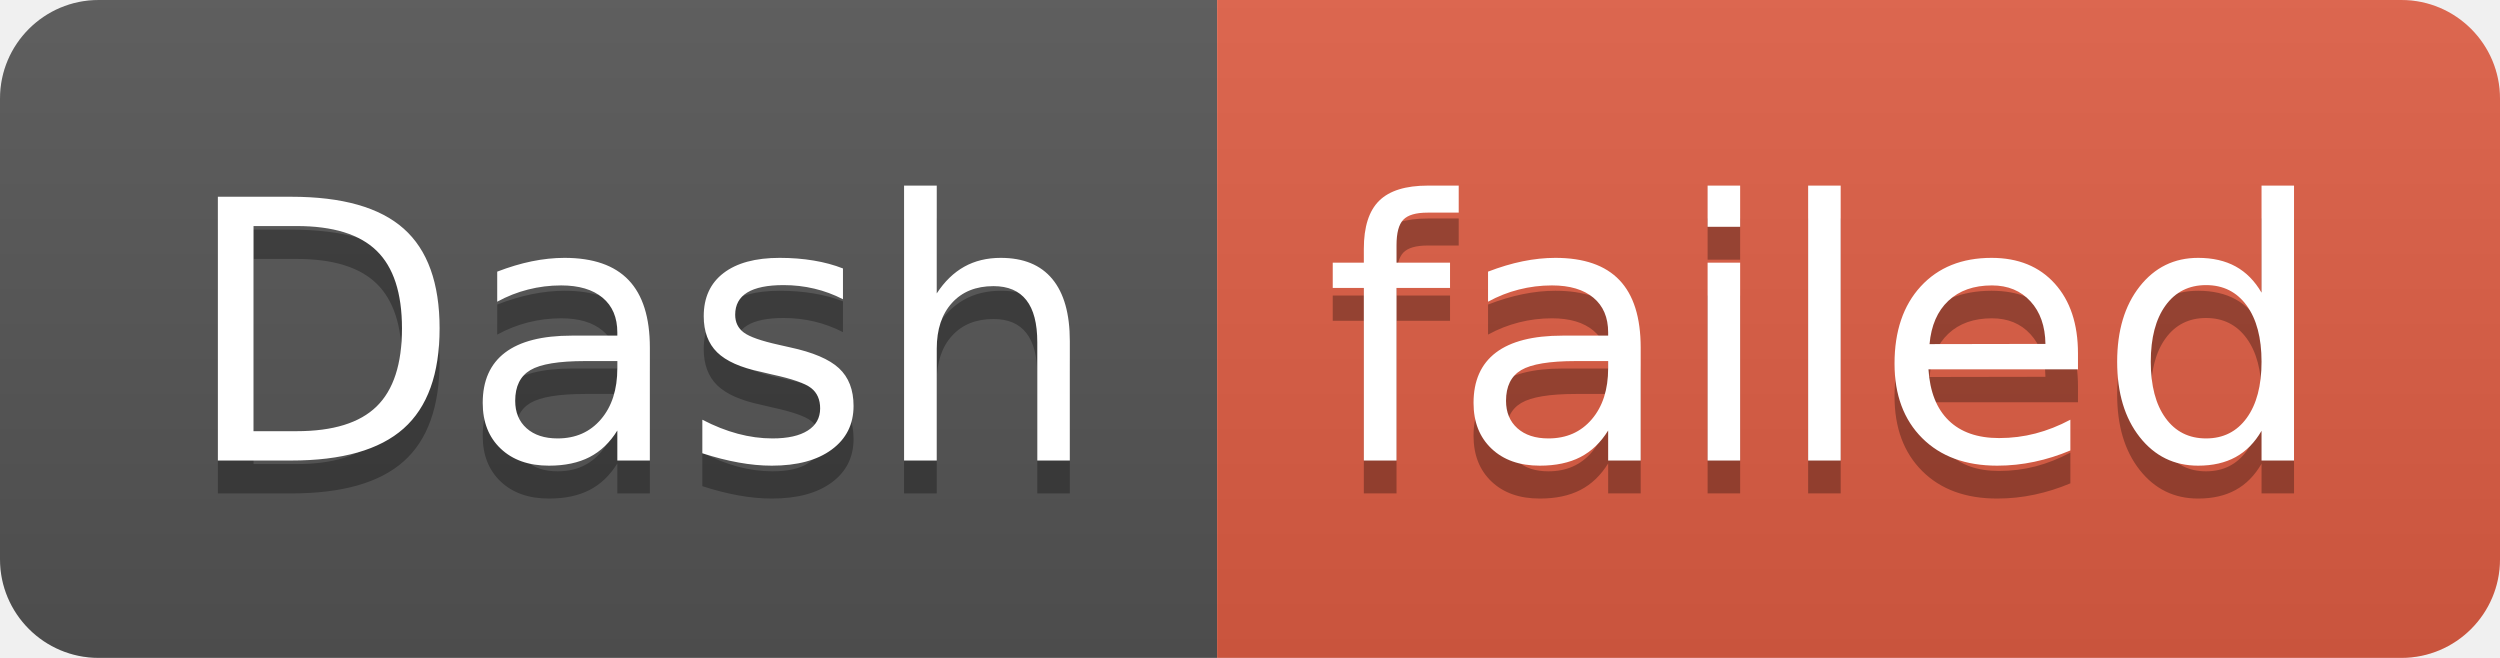
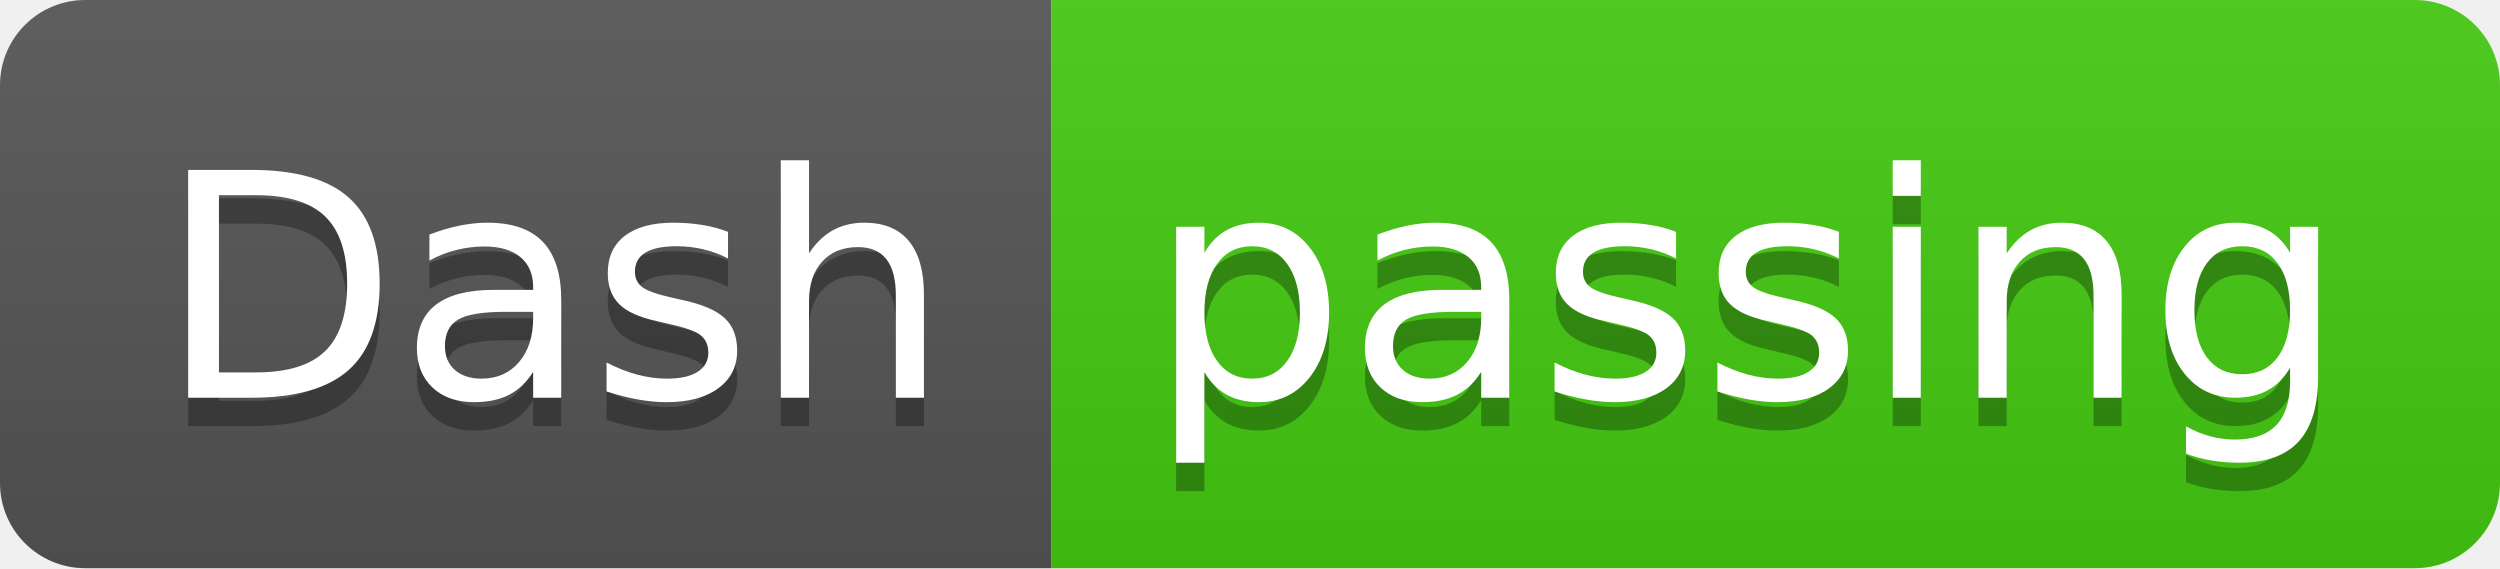
- <svg xmlns="http://www.w3.org/2000/svg" width="76" height="20" role="img" aria-label="Dash: failed">
+ <svg xmlns="http://www.w3.org/2000/svg" width="88" height="20" role="img" aria-label="Dash: passing">
  <linearGradient id="s" x2="0" y2="100%">
    <stop offset="0" stop-color="#bbb" stop-opacity=".1" />
    <stop offset="1" stop-opacity=".1" />
  </linearGradient>
  <clipPath id="r">
-     <rect width="76" height="20" rx="3" fill="#fff" />
+     <rect width="88" height="20" rx="3" fill="#fff" />
  </clipPath>
  <g clip-path="url(#r)">
    <rect width="37" height="20" fill="#555" />
-     <rect x="37" width="39" height="20" fill="#e05d44" />
-     <rect width="76" height="20" fill="url(#s)" />
+     <rect x="37" width="51" height="20" fill="#4c1" />
+     <rect width="88" height="20" fill="url(#s)" />
  </g>
  <g fill="#fff" text-anchor="middle" font-family="Verdana,Geneva,DejaVu Sans,sans-serif" text-rendering="geometricPrecision" font-size="110">
    <text aria-hidden="true" x="195" y="150" fill="#010101" fill-opacity=".3" transform="scale(.1)" textLength="270">Dash</text>
    <text x="195" y="140" transform="scale(.1)" fill="#fff" textLength="270">Dash</text>
-     <text aria-hidden="true" x="555" y="150" fill="#010101" fill-opacity=".3" transform="scale(.1)" textLength="290">failed</text>
-     <text x="555" y="140" transform="scale(.1)" fill="#fff" textLength="290">failed</text>
+     <text aria-hidden="true" x="615" y="150" fill="#010101" fill-opacity=".3" transform="scale(.1)" textLength="410">passing</text>
+     <text x="615" y="140" transform="scale(.1)" fill="#fff" textLength="410">passing</text>
  </g>
</svg>
